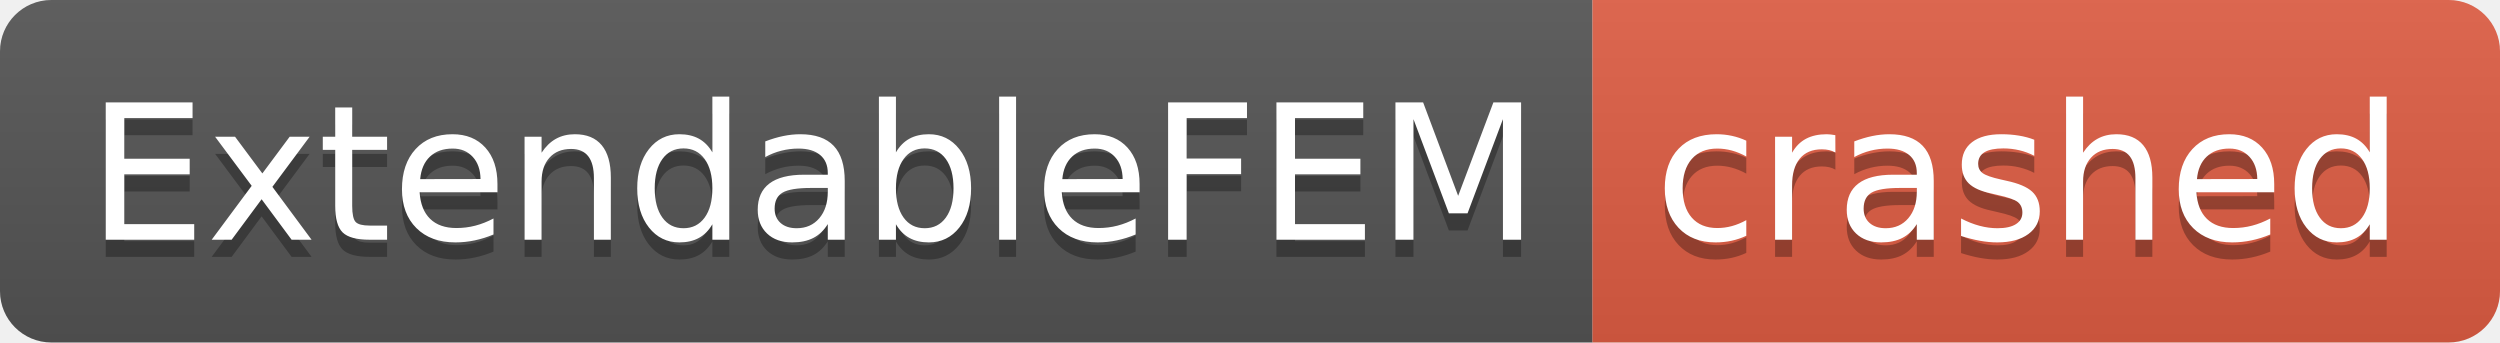
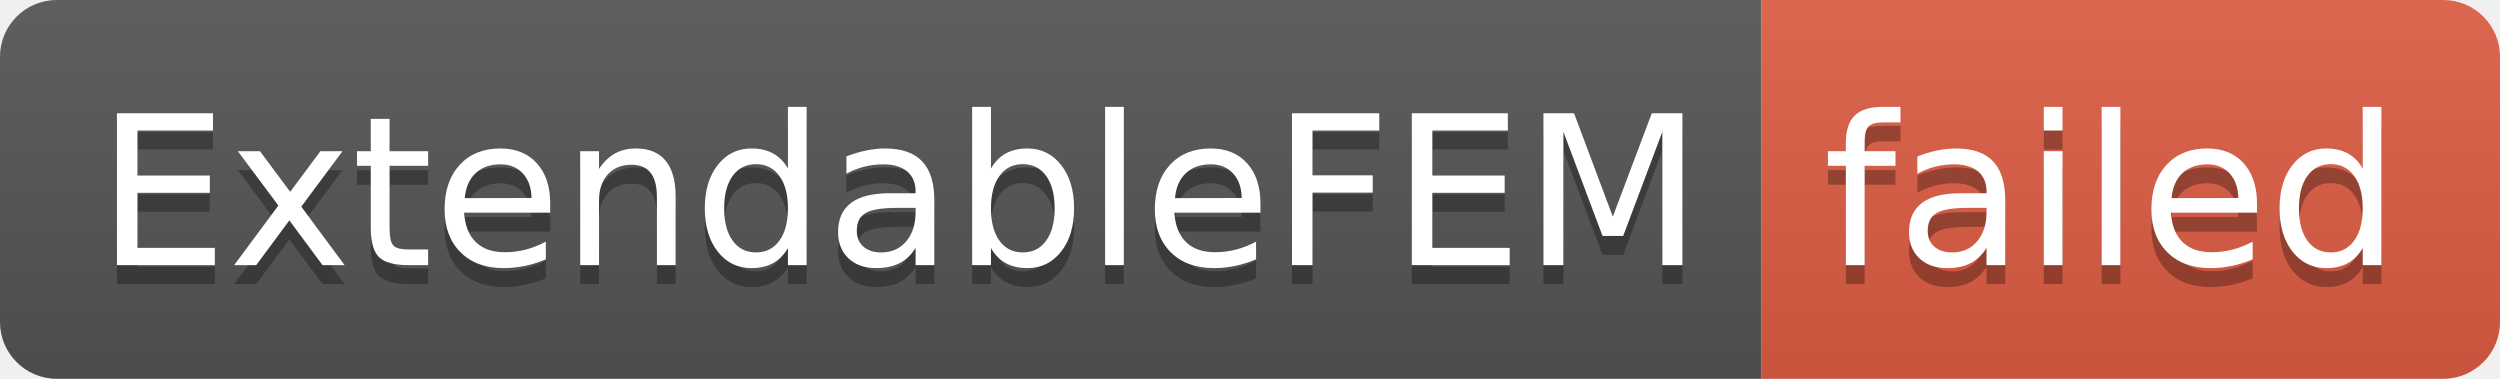
- <svg xmlns="http://www.w3.org/2000/svg" width="146" height="20" role="img" aria-label="ExtendableFEM: crashed">
+ <svg xmlns="http://www.w3.org/2000/svg" width="132" height="20" role="img" aria-label="ExtendableFEM: failed">
  <linearGradient id="s" x2="0" y2="100%">
    <stop offset="0" stop-color="#bbb" stop-opacity=".1" />
    <stop offset="1" stop-opacity=".1" />
  </linearGradient>
  <clipPath id="r">
-     <rect width="146" height="20" rx="3" fill="#fff" />
+     <rect width="132" height="20" rx="3" fill="#fff" />
  </clipPath>
  <g clip-path="url(#r)">
    <rect width="93" height="20" fill="#555" />
-     <rect x="93" width="53" height="20" fill="#e05d44" />
-     <rect width="146" height="20" fill="url(#s)" />
+     <rect x="93" width="39" height="20" fill="#e05d44" />
+     <rect width="132" height="20" fill="url(#s)" />
  </g>
  <g fill="#fff" text-anchor="middle" font-family="Verdana,Geneva,DejaVu Sans,sans-serif" text-rendering="geometricPrecision" font-size="110">
    <text aria-hidden="true" x="475" y="150" fill="#010101" fill-opacity=".3" transform="scale(.1)" textLength="830">ExtendableFEM</text>
    <text x="475" y="140" transform="scale(.1)" fill="#fff" textLength="830">ExtendableFEM</text>
-     <text aria-hidden="true" x="1185" y="150" fill="#010101" fill-opacity=".3" transform="scale(.1)" textLength="430">crashed</text>
-     <text x="1185" y="140" transform="scale(.1)" fill="#fff" textLength="430">crashed</text>
+     <text aria-hidden="true" x="1115" y="150" fill="#010101" fill-opacity=".3" transform="scale(.1)" textLength="290">failed</text>
+     <text x="1115" y="140" transform="scale(.1)" fill="#fff" textLength="290">failed</text>
  </g>
</svg>
